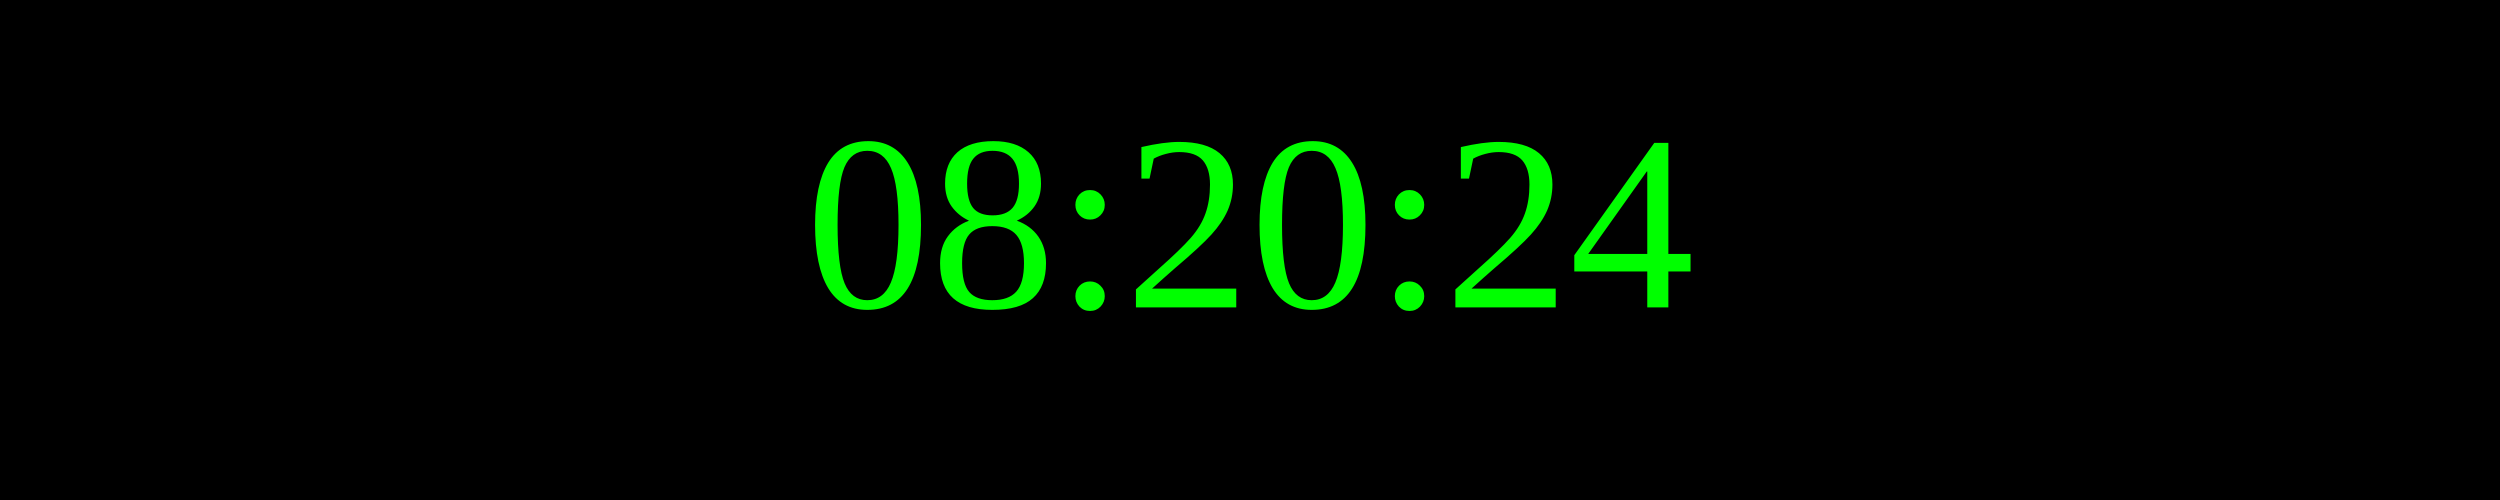
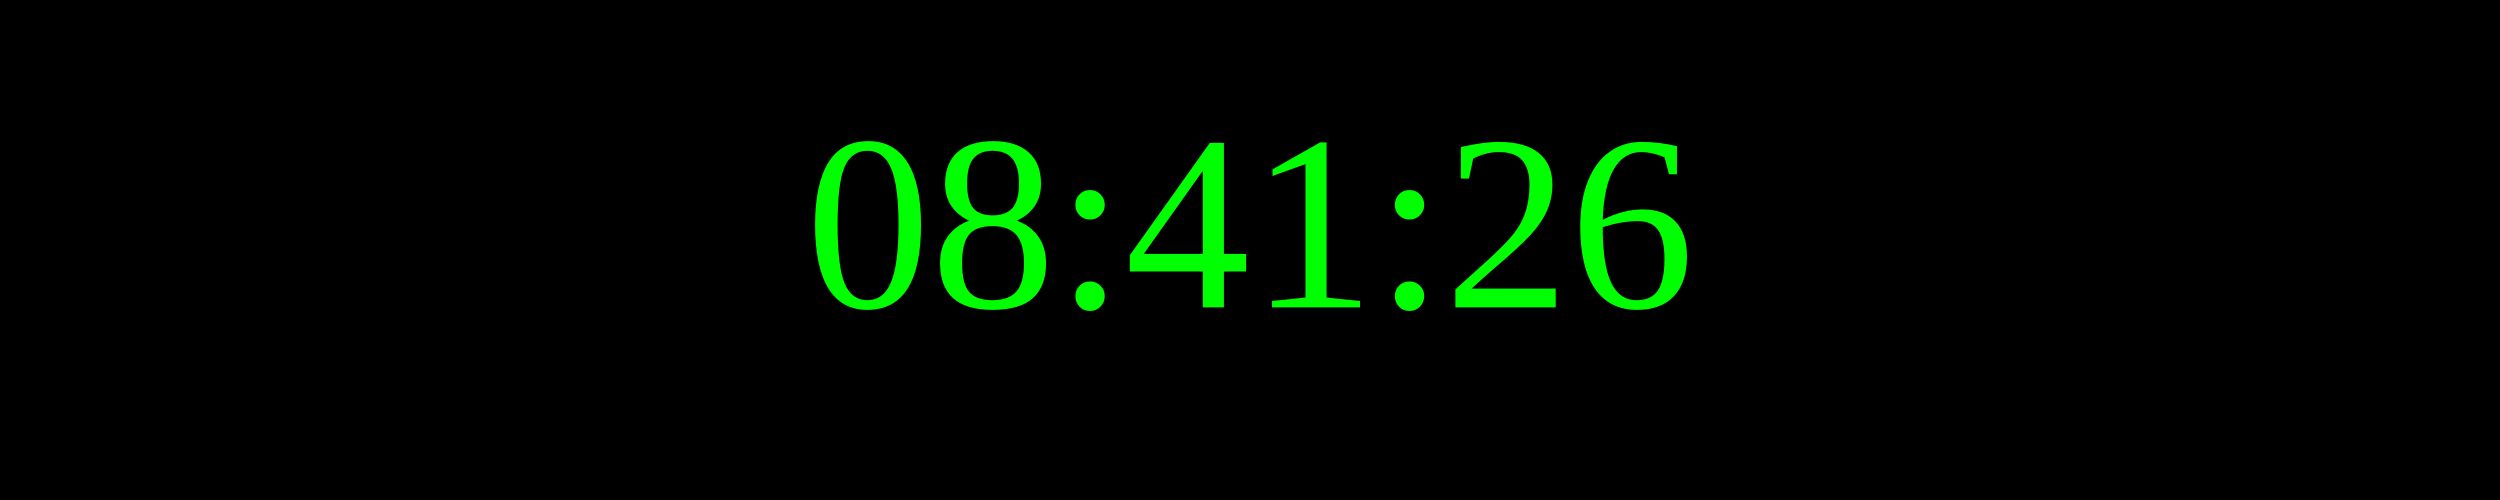
<svg xmlns="http://www.w3.org/2000/svg" width="250" height="50">
  <rect width="100%" height="100%" fill="black" />
  <text x="50%" y="50%" font-size="25" fill="lime" text-anchor="middle" dominant-baseline="middle">
- 08:20:24
+ 08:41:26
</text>
</svg>
